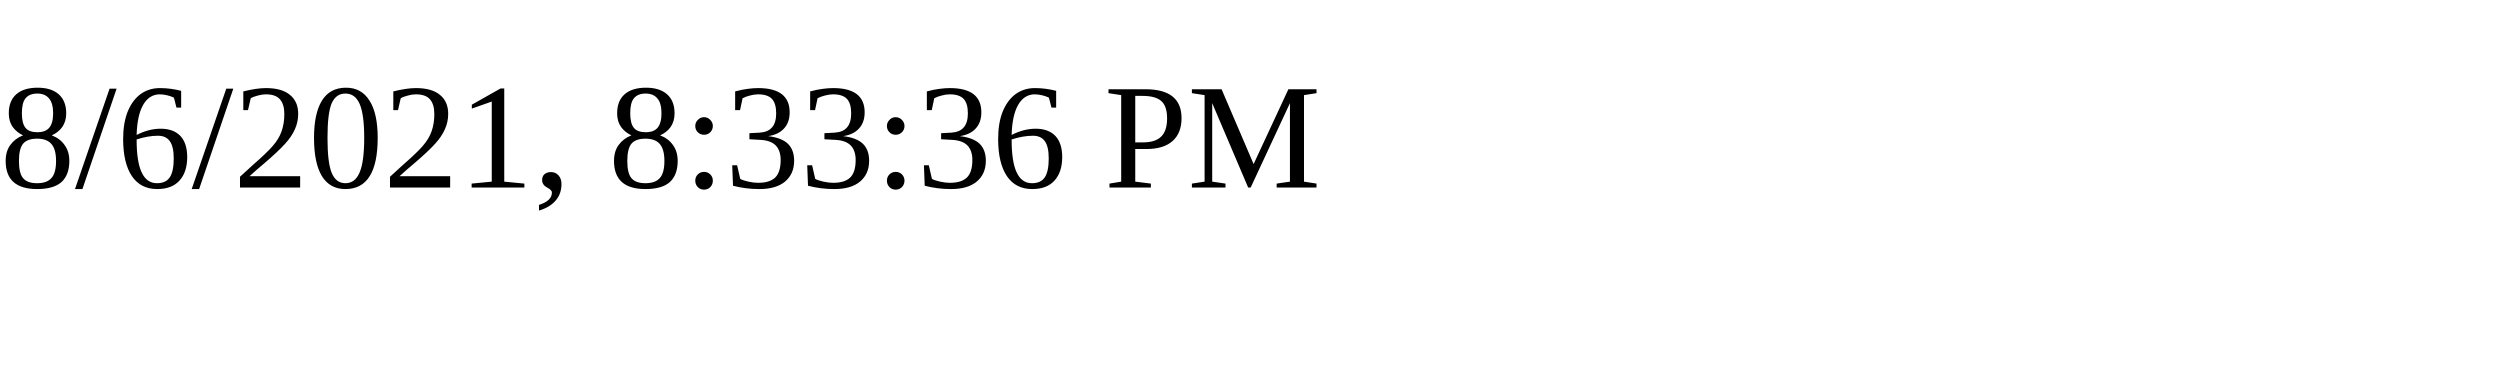
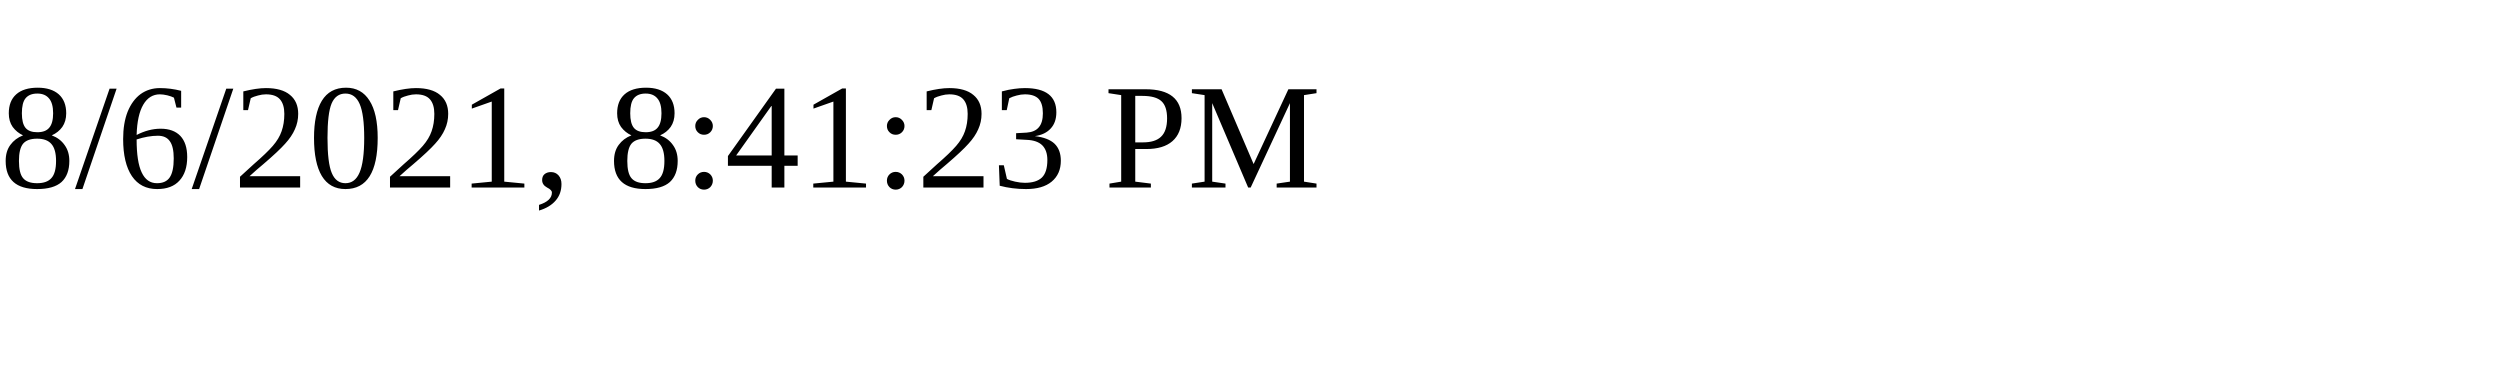
<svg xmlns="http://www.w3.org/2000/svg" height="30" width="200">
-   <text x="0" y="15">8/6/2021, 8:33:36 PM</text>
+   <text x="0" y="15">8/6/2021, 8:41:23 PM</text>
</svg>
